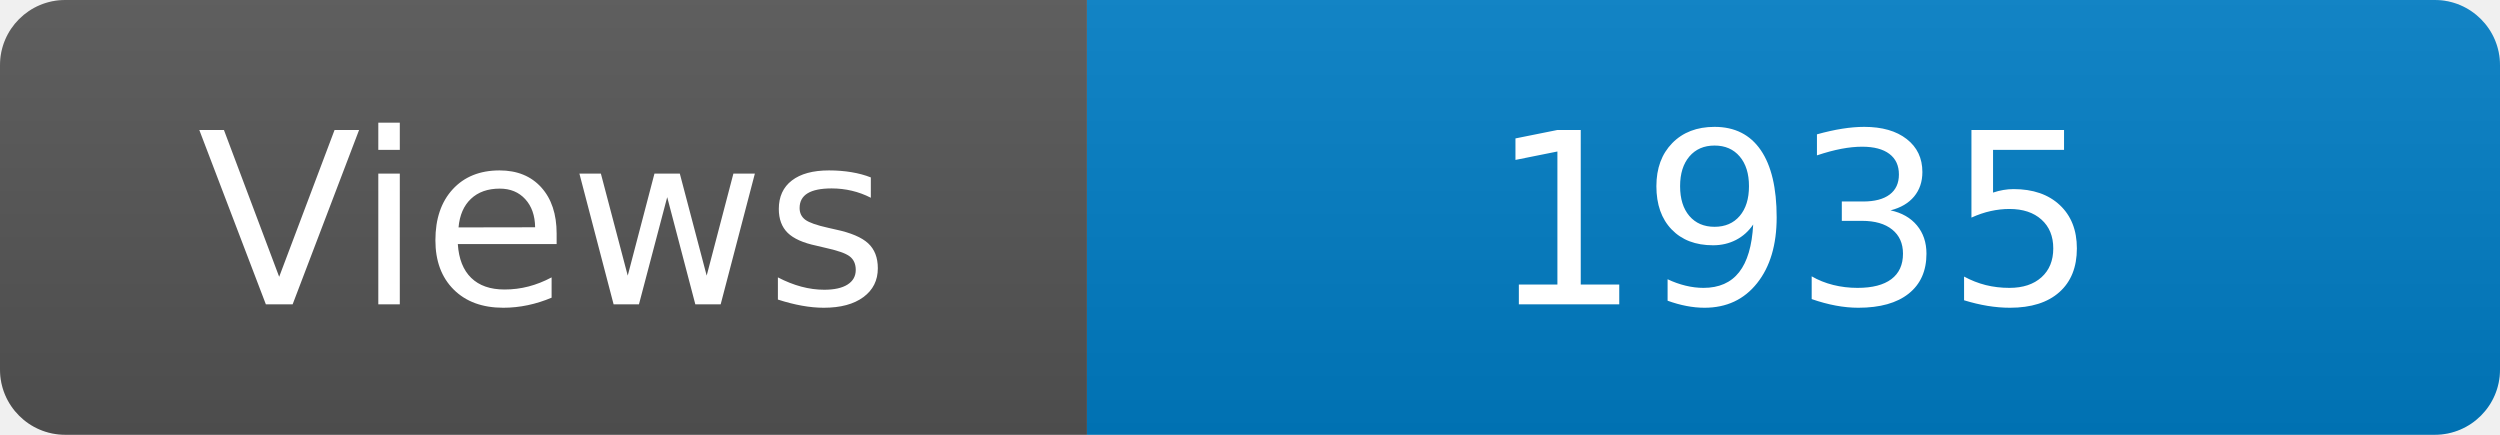
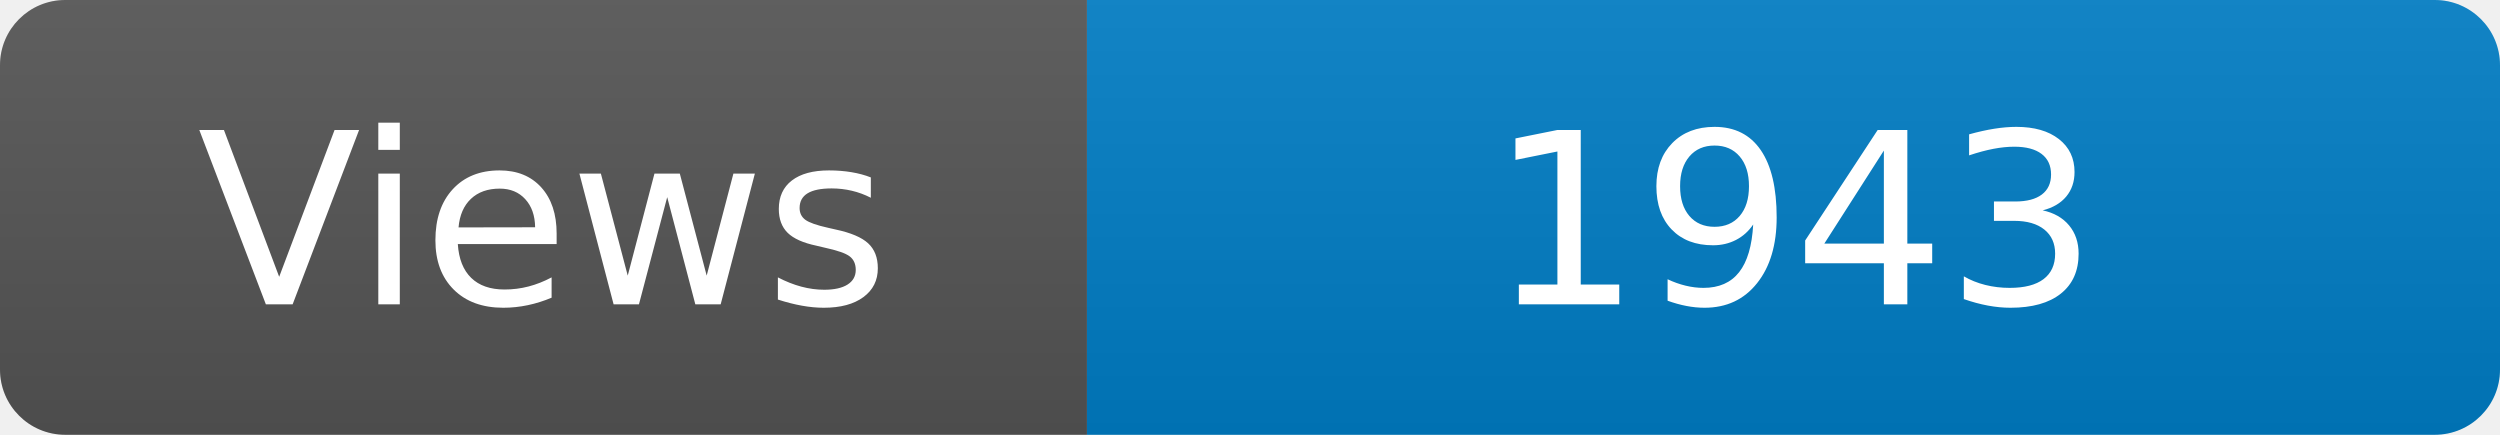
<svg xmlns="http://www.w3.org/2000/svg" width="115" height="20" role="img" aria-label="Maintained?: yes">
  <linearGradient id="s" x2="0" y2="100%">
    <stop offset="0" stop-color="#bbb" stop-opacity=".1" />
    <stop offset="1" stop-opacity=".1" />
  </linearGradient>
  <clipPath id="r">
    <rect width="115" height="20" rx="3" fill="#fff" />
  </clipPath>
  <g clip-path="url(#r)">
    <rect width="50" height="20" fill="#555" />
    <rect x="50" width="160" height="20" fill="#007ec6" />
    <rect width="115" height="20" fill="url(#s)" />
  </g>
  <g fill="#fff" text-anchor="middle" font-family="Verdana,Geneva,DejaVu Sans,sans-serif" font-size="110">
    <text x="250" y="140" transform="scale(.1)" fill="#fff">Views</text>
-     <text x="825" y="140" transform="scale(.1)" fill="#fff">1935</text>
+     <text x="825" y="140" transform="scale(.1)" fill="#fff">1943</text>
  </g>
</svg>
